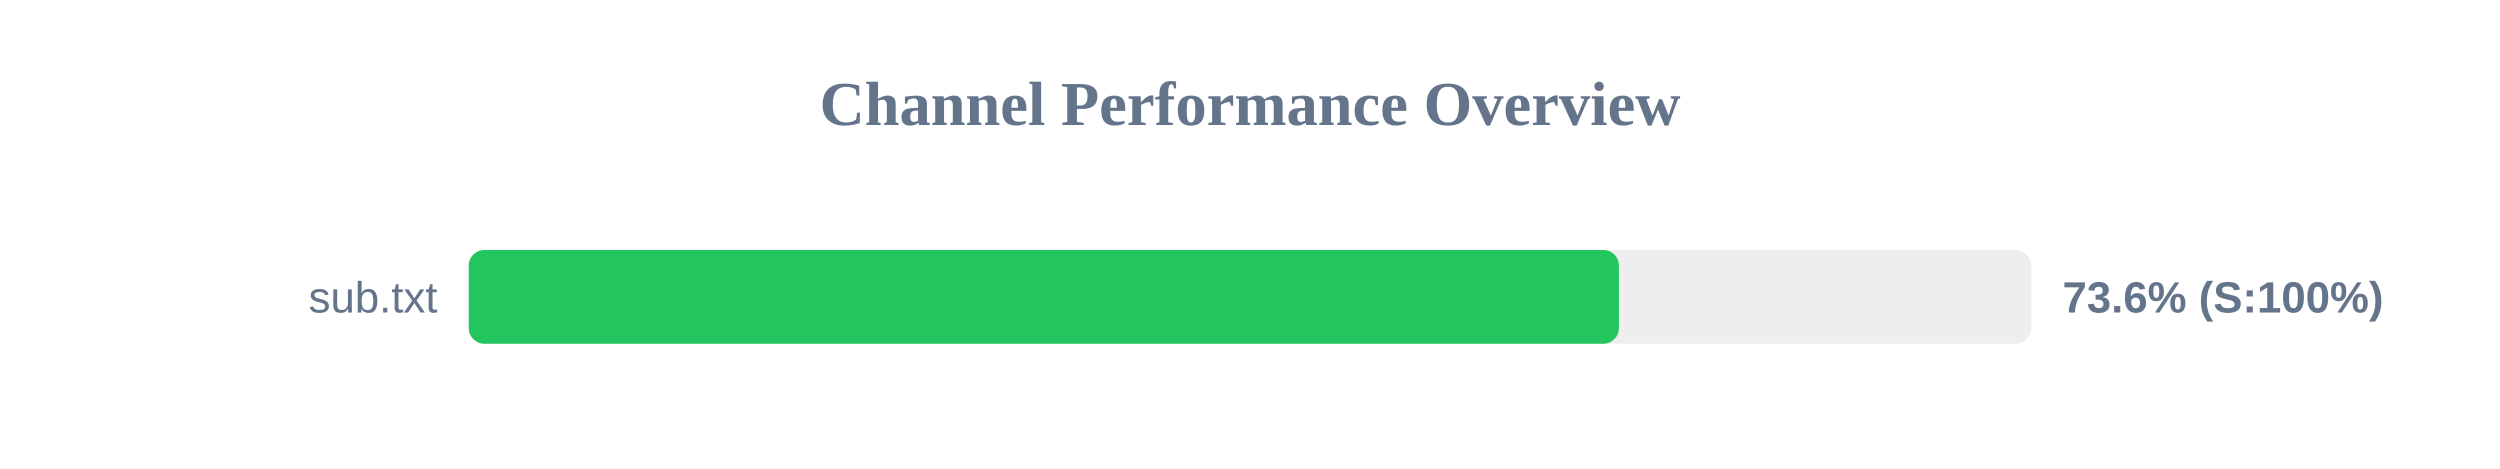
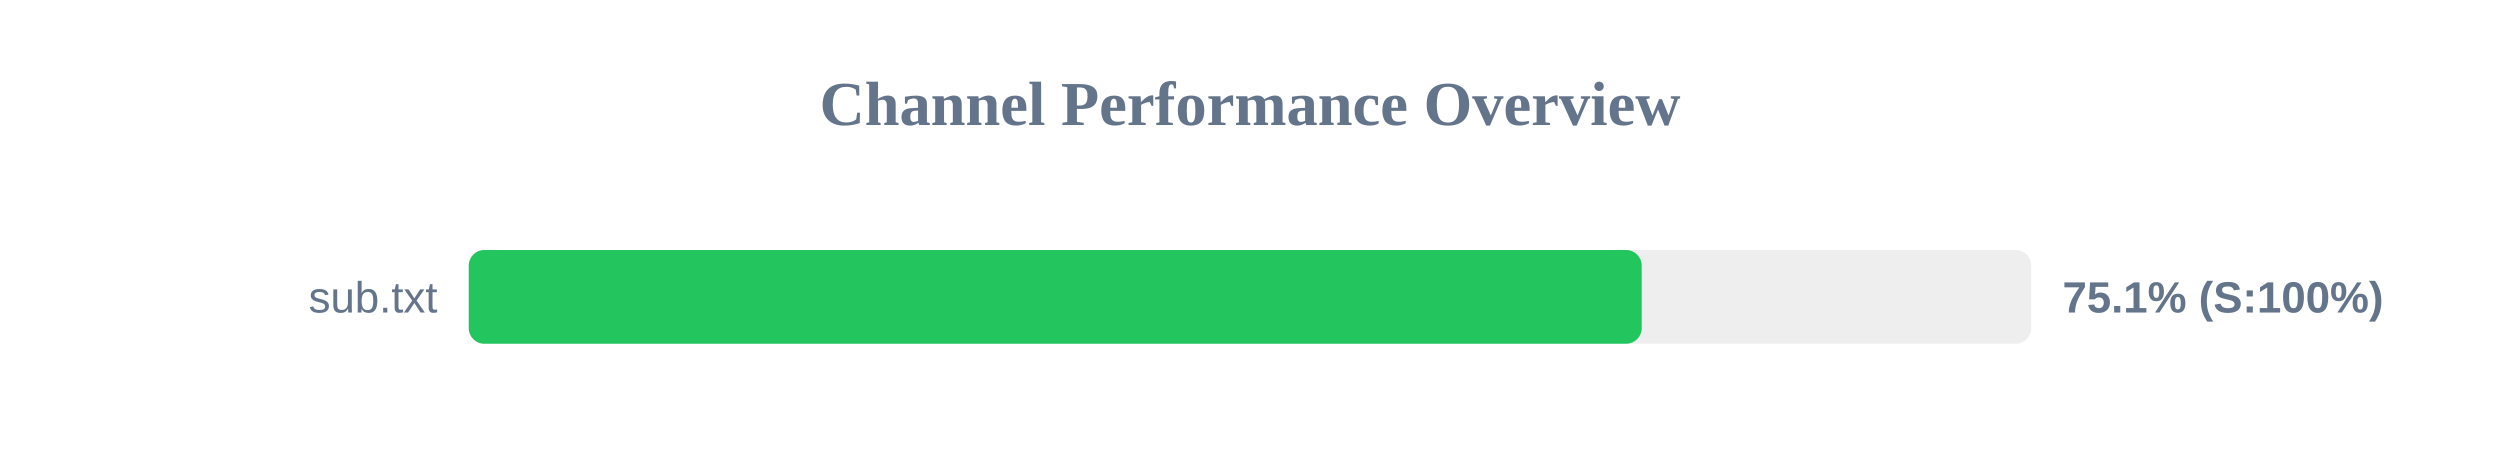
<svg xmlns="http://www.w3.org/2000/svg" width="800" height="150" version="1.1">
  <style>
        .row { font: 14px Arial; fill: #64748b; }
        .score { font: bold 14px Arial; fill: #64748b; }
    </style>
  <text x="400" y="40" text-anchor="middle" font-size="20px" font-weight="bold" fill="#64748b">Channel Performance Overview</text>
  <rect x="150" y="80" width="500" height="30" fill="#eee" rx="5" />
-   <rect x="150" y="80" width="368.05" height="30" fill="#22c55e" rx="5" />
+   <rect x="150" y="80" width="375.35" height="30" fill="#22c55e" rx="5" />
  <text x="140" y="100" text-anchor="end" class="row">sub.txt</text>
-   <text x="660" y="100" text-anchor="start" class="score">73.6% (S:100%)</text>
+   <text x="660" y="100" text-anchor="start" class="score">75.1% (S:100%)</text>
</svg>
